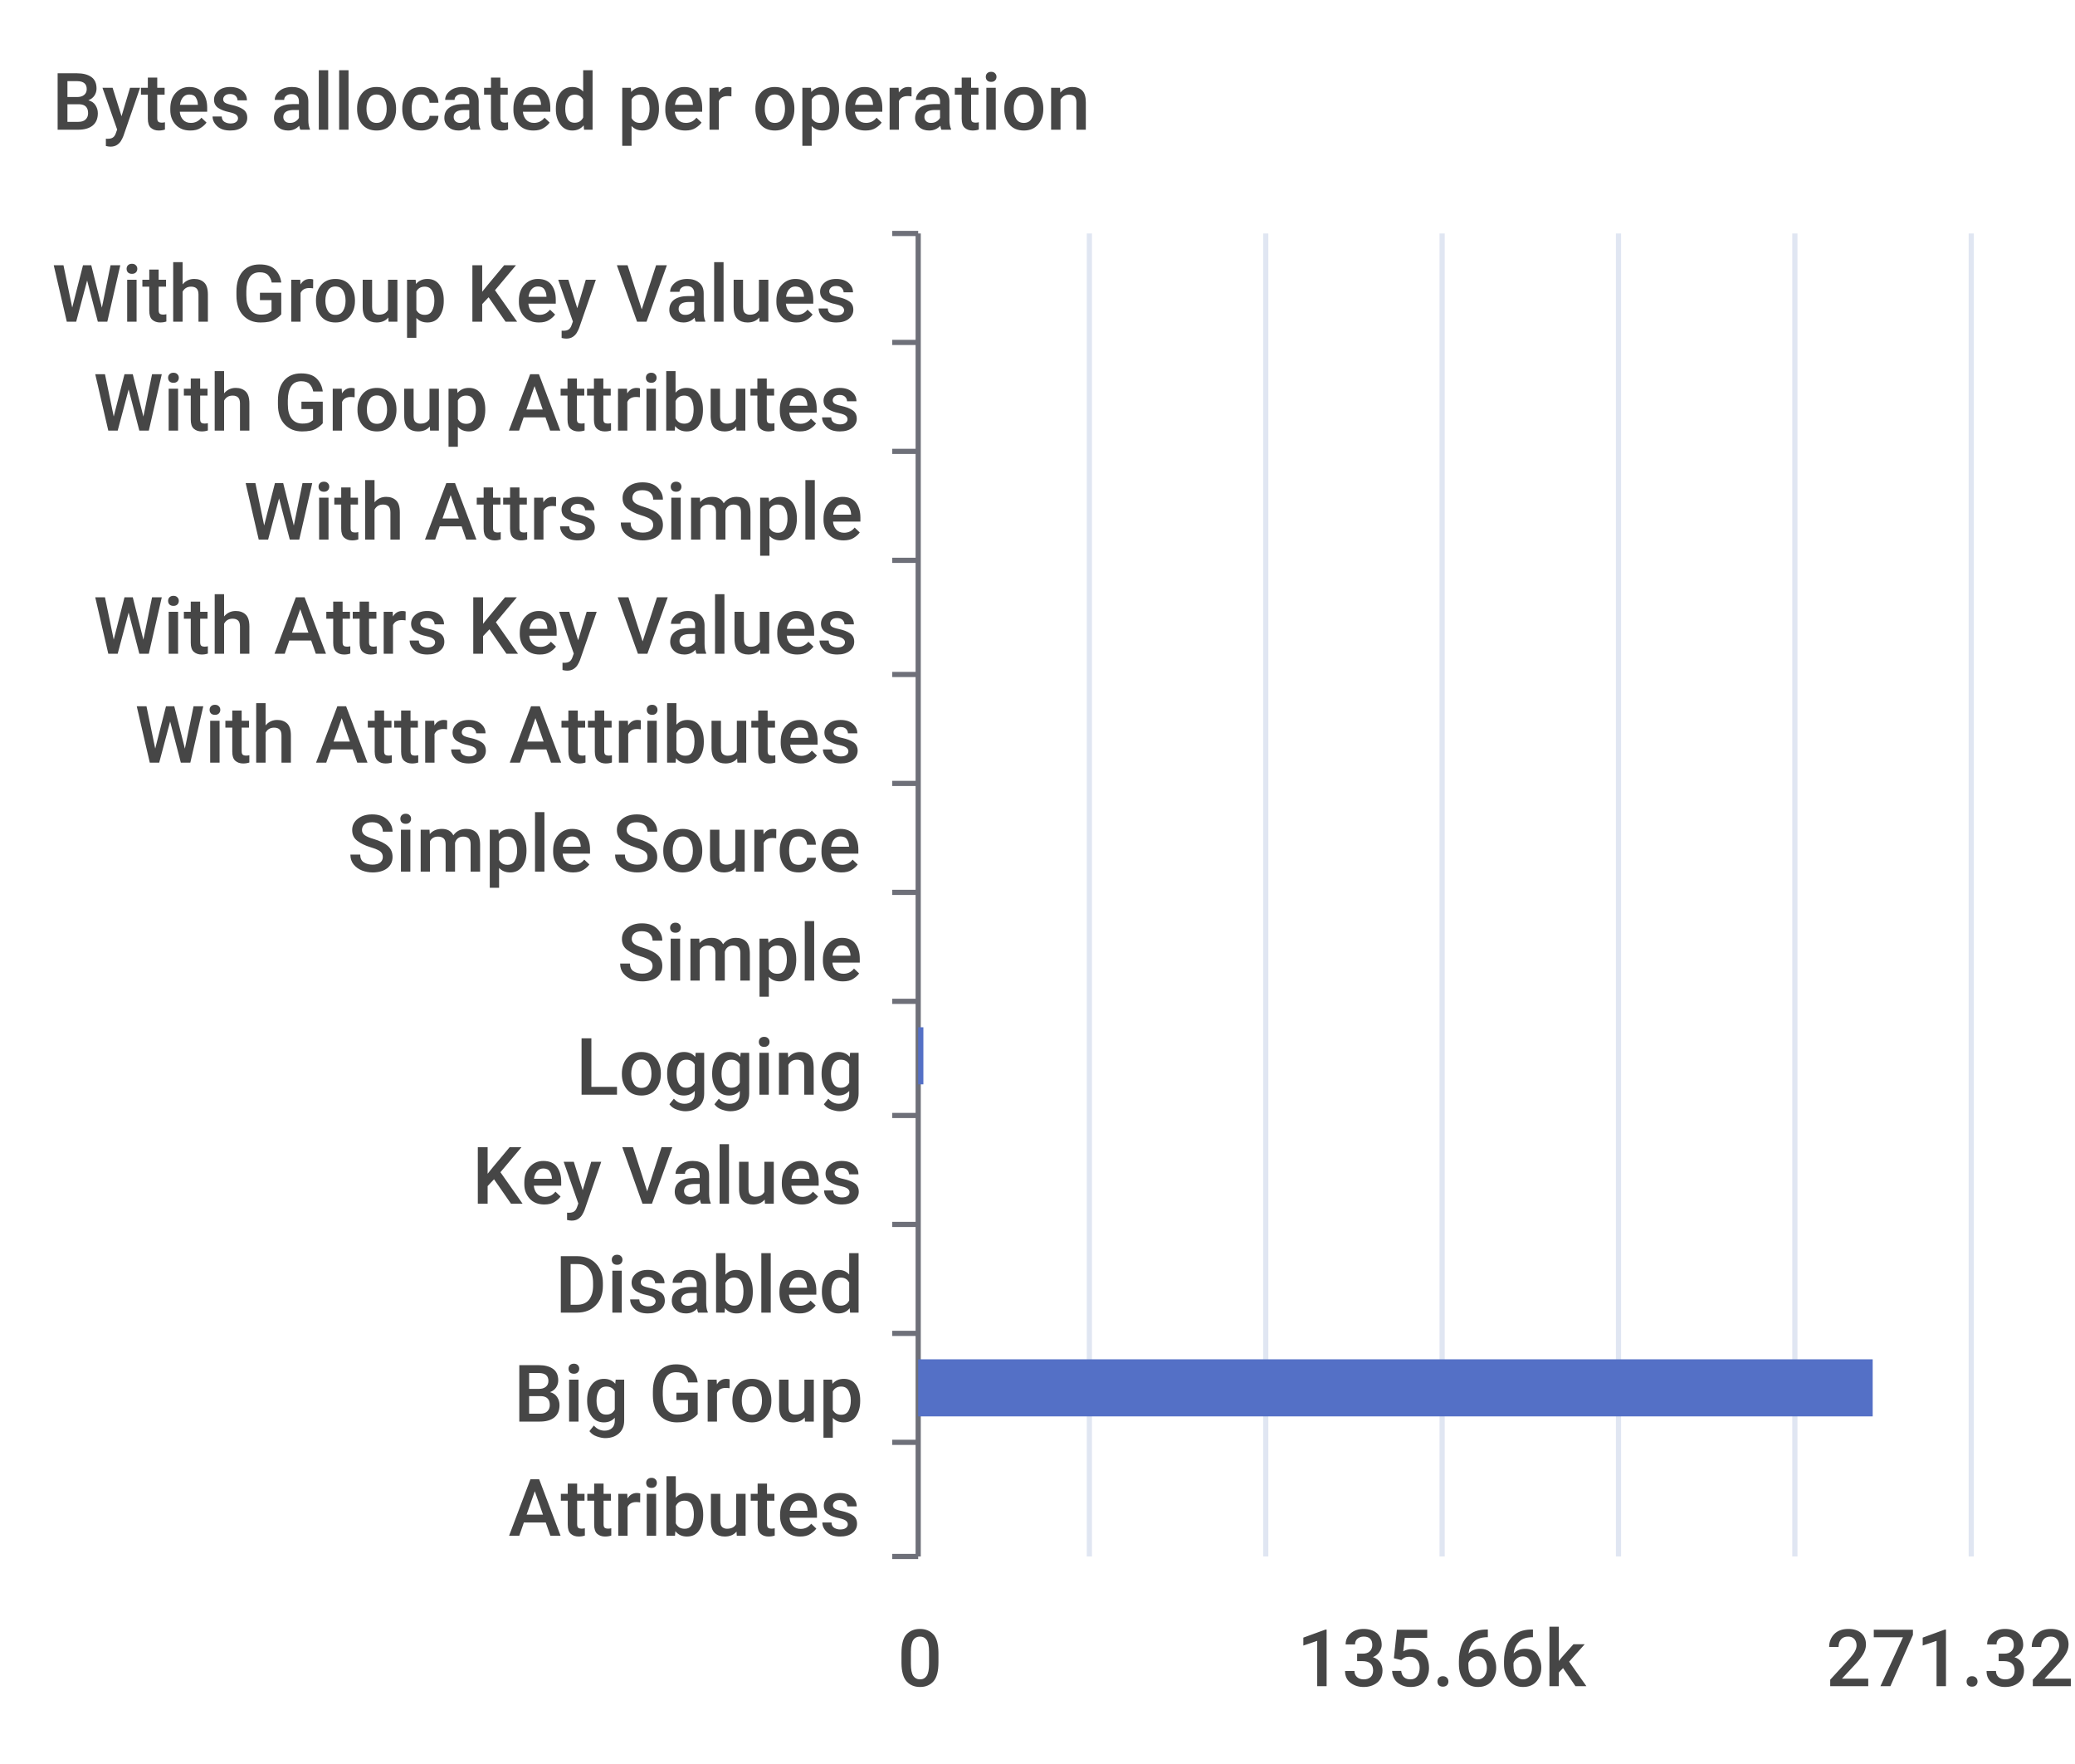
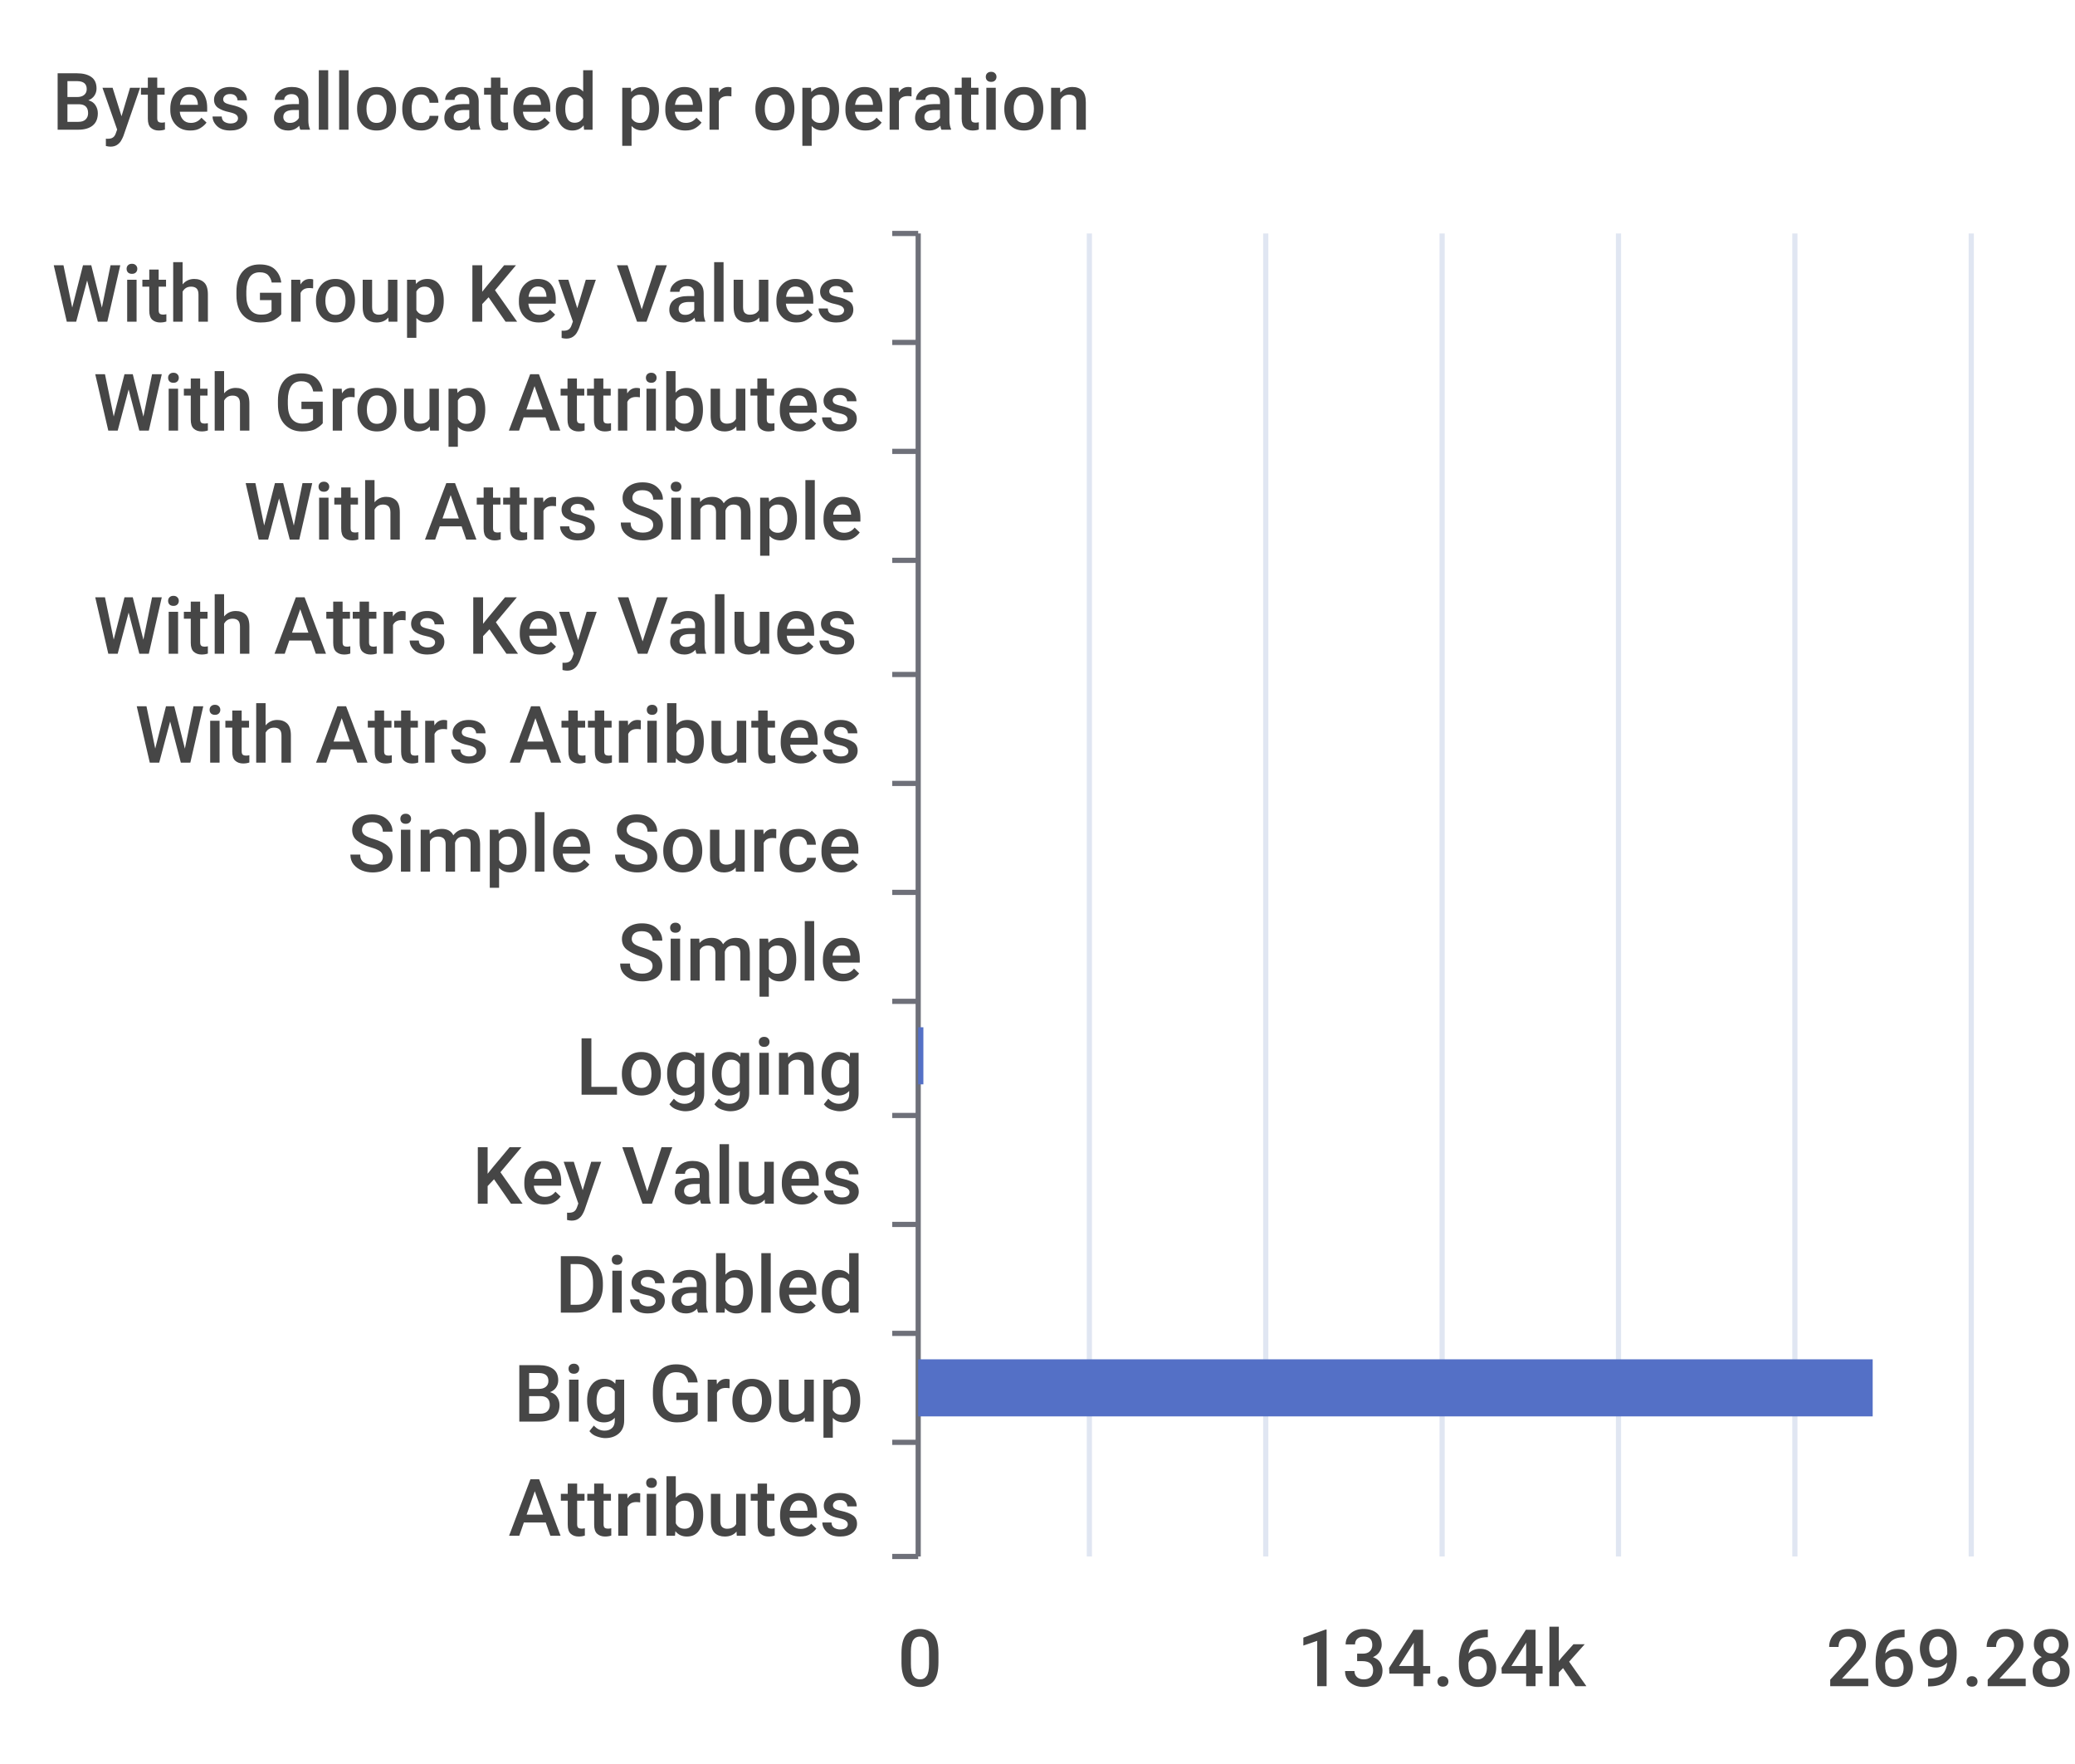
<svg xmlns="http://www.w3.org/2000/svg" width="400" height="340">\n<path d="M 0 0 L 400 0 L 400 340 L 0 340 L 0 0" style="stroke-width:0;stroke:none;fill:rgba(255,255,255,1.0)" />
  <text x="10" y="25" style="stroke-width:0;stroke:none;fill:rgba(70,70,70,1.0);font-size:15.3px;font-family:'Roboto Medium',sans-serif">Bytes allocated per operation</text>
  <path d="M 172 45 L 177 45" style="stroke-width:1;stroke:rgba(110,112,121,1.0);fill:none" />
  <path d="M 172 66 L 177 66" style="stroke-width:1;stroke:rgba(110,112,121,1.0);fill:none" />
  <path d="M 172 87 L 177 87" style="stroke-width:1;stroke:rgba(110,112,121,1.0);fill:none" />
  <path d="M 172 108 L 177 108" style="stroke-width:1;stroke:rgba(110,112,121,1.0);fill:none" />
  <path d="M 172 130 L 177 130" style="stroke-width:1;stroke:rgba(110,112,121,1.0);fill:none" />
  <path d="M 172 151 L 177 151" style="stroke-width:1;stroke:rgba(110,112,121,1.0);fill:none" />
  <path d="M 172 172 L 177 172" style="stroke-width:1;stroke:rgba(110,112,121,1.0);fill:none" />
  <path d="M 172 193 L 177 193" style="stroke-width:1;stroke:rgba(110,112,121,1.0);fill:none" />
  <path d="M 172 215 L 177 215" style="stroke-width:1;stroke:rgba(110,112,121,1.0);fill:none" />
  <path d="M 172 236 L 177 236" style="stroke-width:1;stroke:rgba(110,112,121,1.0);fill:none" />
  <path d="M 172 257 L 177 257" style="stroke-width:1;stroke:rgba(110,112,121,1.0);fill:none" />
  <path d="M 172 278 L 177 278" style="stroke-width:1;stroke:rgba(110,112,121,1.0);fill:none" />
  <path d="M 172 300 L 177 300" style="stroke-width:1;stroke:rgba(110,112,121,1.0);fill:none" />
  <path d="M 177 45 L 177 300" style="stroke-width:1;stroke:rgba(110,112,121,1.0);fill:none" />
  <text x="10" y="62" style="stroke-width:0;stroke:none;fill:rgba(70,70,70,1.0);font-size:15.3px;font-family:'Roboto Medium',sans-serif">With Group Key Values</text>
  <text x="18" y="83" style="stroke-width:0;stroke:none;fill:rgba(70,70,70,1.0);font-size:15.3px;font-family:'Roboto Medium',sans-serif">With Group Attributes</text>
  <text x="47" y="104" style="stroke-width:0;stroke:none;fill:rgba(70,70,70,1.0);font-size:15.3px;font-family:'Roboto Medium',sans-serif">With Attrs Simple</text>
  <text x="18" y="126" style="stroke-width:0;stroke:none;fill:rgba(70,70,70,1.0);font-size:15.3px;font-family:'Roboto Medium',sans-serif">With Attrs Key Values</text>
  <text x="26" y="147" style="stroke-width:0;stroke:none;fill:rgba(70,70,70,1.0);font-size:15.3px;font-family:'Roboto Medium',sans-serif">With Attrs Attributes</text>
  <text x="67" y="168" style="stroke-width:0;stroke:none;fill:rgba(70,70,70,1.0);font-size:15.3px;font-family:'Roboto Medium',sans-serif">Simple Source</text>
  <text x="119" y="189" style="stroke-width:0;stroke:none;fill:rgba(70,70,70,1.0);font-size:15.3px;font-family:'Roboto Medium',sans-serif">Simple</text>
  <text x="111" y="211" style="stroke-width:0;stroke:none;fill:rgba(70,70,70,1.0);font-size:15.3px;font-family:'Roboto Medium',sans-serif">Logging</text>
  <text x="91" y="232" style="stroke-width:0;stroke:none;fill:rgba(70,70,70,1.0);font-size:15.3px;font-family:'Roboto Medium',sans-serif">Key Values</text>
  <text x="107" y="253" style="stroke-width:0;stroke:none;fill:rgba(70,70,70,1.0);font-size:15.3px;font-family:'Roboto Medium',sans-serif">Disabled</text>
  <text x="99" y="274" style="stroke-width:0;stroke:none;fill:rgba(70,70,70,1.0);font-size:15.3px;font-family:'Roboto Medium',sans-serif">Big Group</text>
  <text x="98" y="296" style="stroke-width:0;stroke:none;fill:rgba(70,70,70,1.0);font-size:15.3px;font-family:'Roboto Medium',sans-serif">Attributes</text>
  <text x="173" y="325" style="stroke-width:0;stroke:none;fill:rgba(70,70,70,1.0);font-size:15.3px;font-family:'Roboto Medium',sans-serif">0</text>
-   <text x="250" y="325" style="stroke-width:0;stroke:none;fill:rgba(70,70,70,1.0);font-size:15.3px;font-family:'Roboto Medium',sans-serif">135.66k</text>
-   <text x="352" y="325" style="stroke-width:0;stroke:none;fill:rgba(70,70,70,1.0);font-size:15.3px;font-family:'Roboto Medium',sans-serif">271.32k</text>
+   <text x="250" y="325" style="stroke-width:0;stroke:none;fill:rgba(70,70,70,1.0);font-size:15.3px;font-family:'Roboto Medium',sans-serif">134.64k</text>
+   <text x="352" y="325" style="stroke-width:0;stroke:none;fill:rgba(70,70,70,1.0);font-size:15.3px;font-family:'Roboto Medium',sans-serif">269.28k</text>
  <path d="M 210 45 L 210 300" style="stroke-width:1;stroke:rgba(224,230,242,1.0);fill:none" />
  <path d="M 244 45 L 244 300" style="stroke-width:1;stroke:rgba(224,230,242,1.0);fill:none" />
  <path d="M 278 45 L 278 300" style="stroke-width:1;stroke:rgba(224,230,242,1.0);fill:none" />
  <path d="M 312 45 L 312 300" style="stroke-width:1;stroke:rgba(224,230,242,1.0);fill:none" />
  <path d="M 346 45 L 346 300" style="stroke-width:1;stroke:rgba(224,230,242,1.0);fill:none" />
  <path d="M 380 45 L 380 300" style="stroke-width:1;stroke:rgba(224,230,242,1.0);fill:none" />
  <path d="M 177 283 L 177 283 L 177 294 L 177 294 L 177 283" style="stroke-width:0;stroke:none;fill:rgba(84,112,198,1.0)" />
  <path d="M 177 262 L 361 262 L 361 273 L 177 273 L 177 262" style="stroke-width:0;stroke:none;fill:rgba(84,112,198,1.0)" />
  <path d="M 177 241 L 177 241 L 177 252 L 177 252 L 177 241" style="stroke-width:0;stroke:none;fill:rgba(84,112,198,1.0)" />
  <path d="M 177 220 L 177 220 L 177 231 L 177 231 L 177 220" style="stroke-width:0;stroke:none;fill:rgba(84,112,198,1.0)" />
  <path d="M 177 198 L 178 198 L 178 209 L 177 209 L 177 198" style="stroke-width:0;stroke:none;fill:rgba(84,112,198,1.0)" />
  <path d="M 177 177 L 177 177 L 177 188 L 177 188 L 177 177" style="stroke-width:0;stroke:none;fill:rgba(84,112,198,1.0)" />
  <path d="M 177 156 L 177 156 L 177 167 L 177 167 L 177 156" style="stroke-width:0;stroke:none;fill:rgba(84,112,198,1.0)" />
  <path d="M 177 135 L 177 135 L 177 146 L 177 146 L 177 135" style="stroke-width:0;stroke:none;fill:rgba(84,112,198,1.0)" />
  <path d="M 177 113 L 177 113 L 177 124 L 177 124 L 177 113" style="stroke-width:0;stroke:none;fill:rgba(84,112,198,1.0)" />
  <path d="M 177 92 L 177 92 L 177 103 L 177 103 L 177 92" style="stroke-width:0;stroke:none;fill:rgba(84,112,198,1.0)" />
  <path d="M 177 71 L 177 71 L 177 82 L 177 82 L 177 71" style="stroke-width:0;stroke:none;fill:rgba(84,112,198,1.0)" />
  <path d="M 177 50 L 177 50 L 177 61 L 177 61 L 177 50" style="stroke-width:0;stroke:none;fill:rgba(84,112,198,1.0)" />
</svg>
